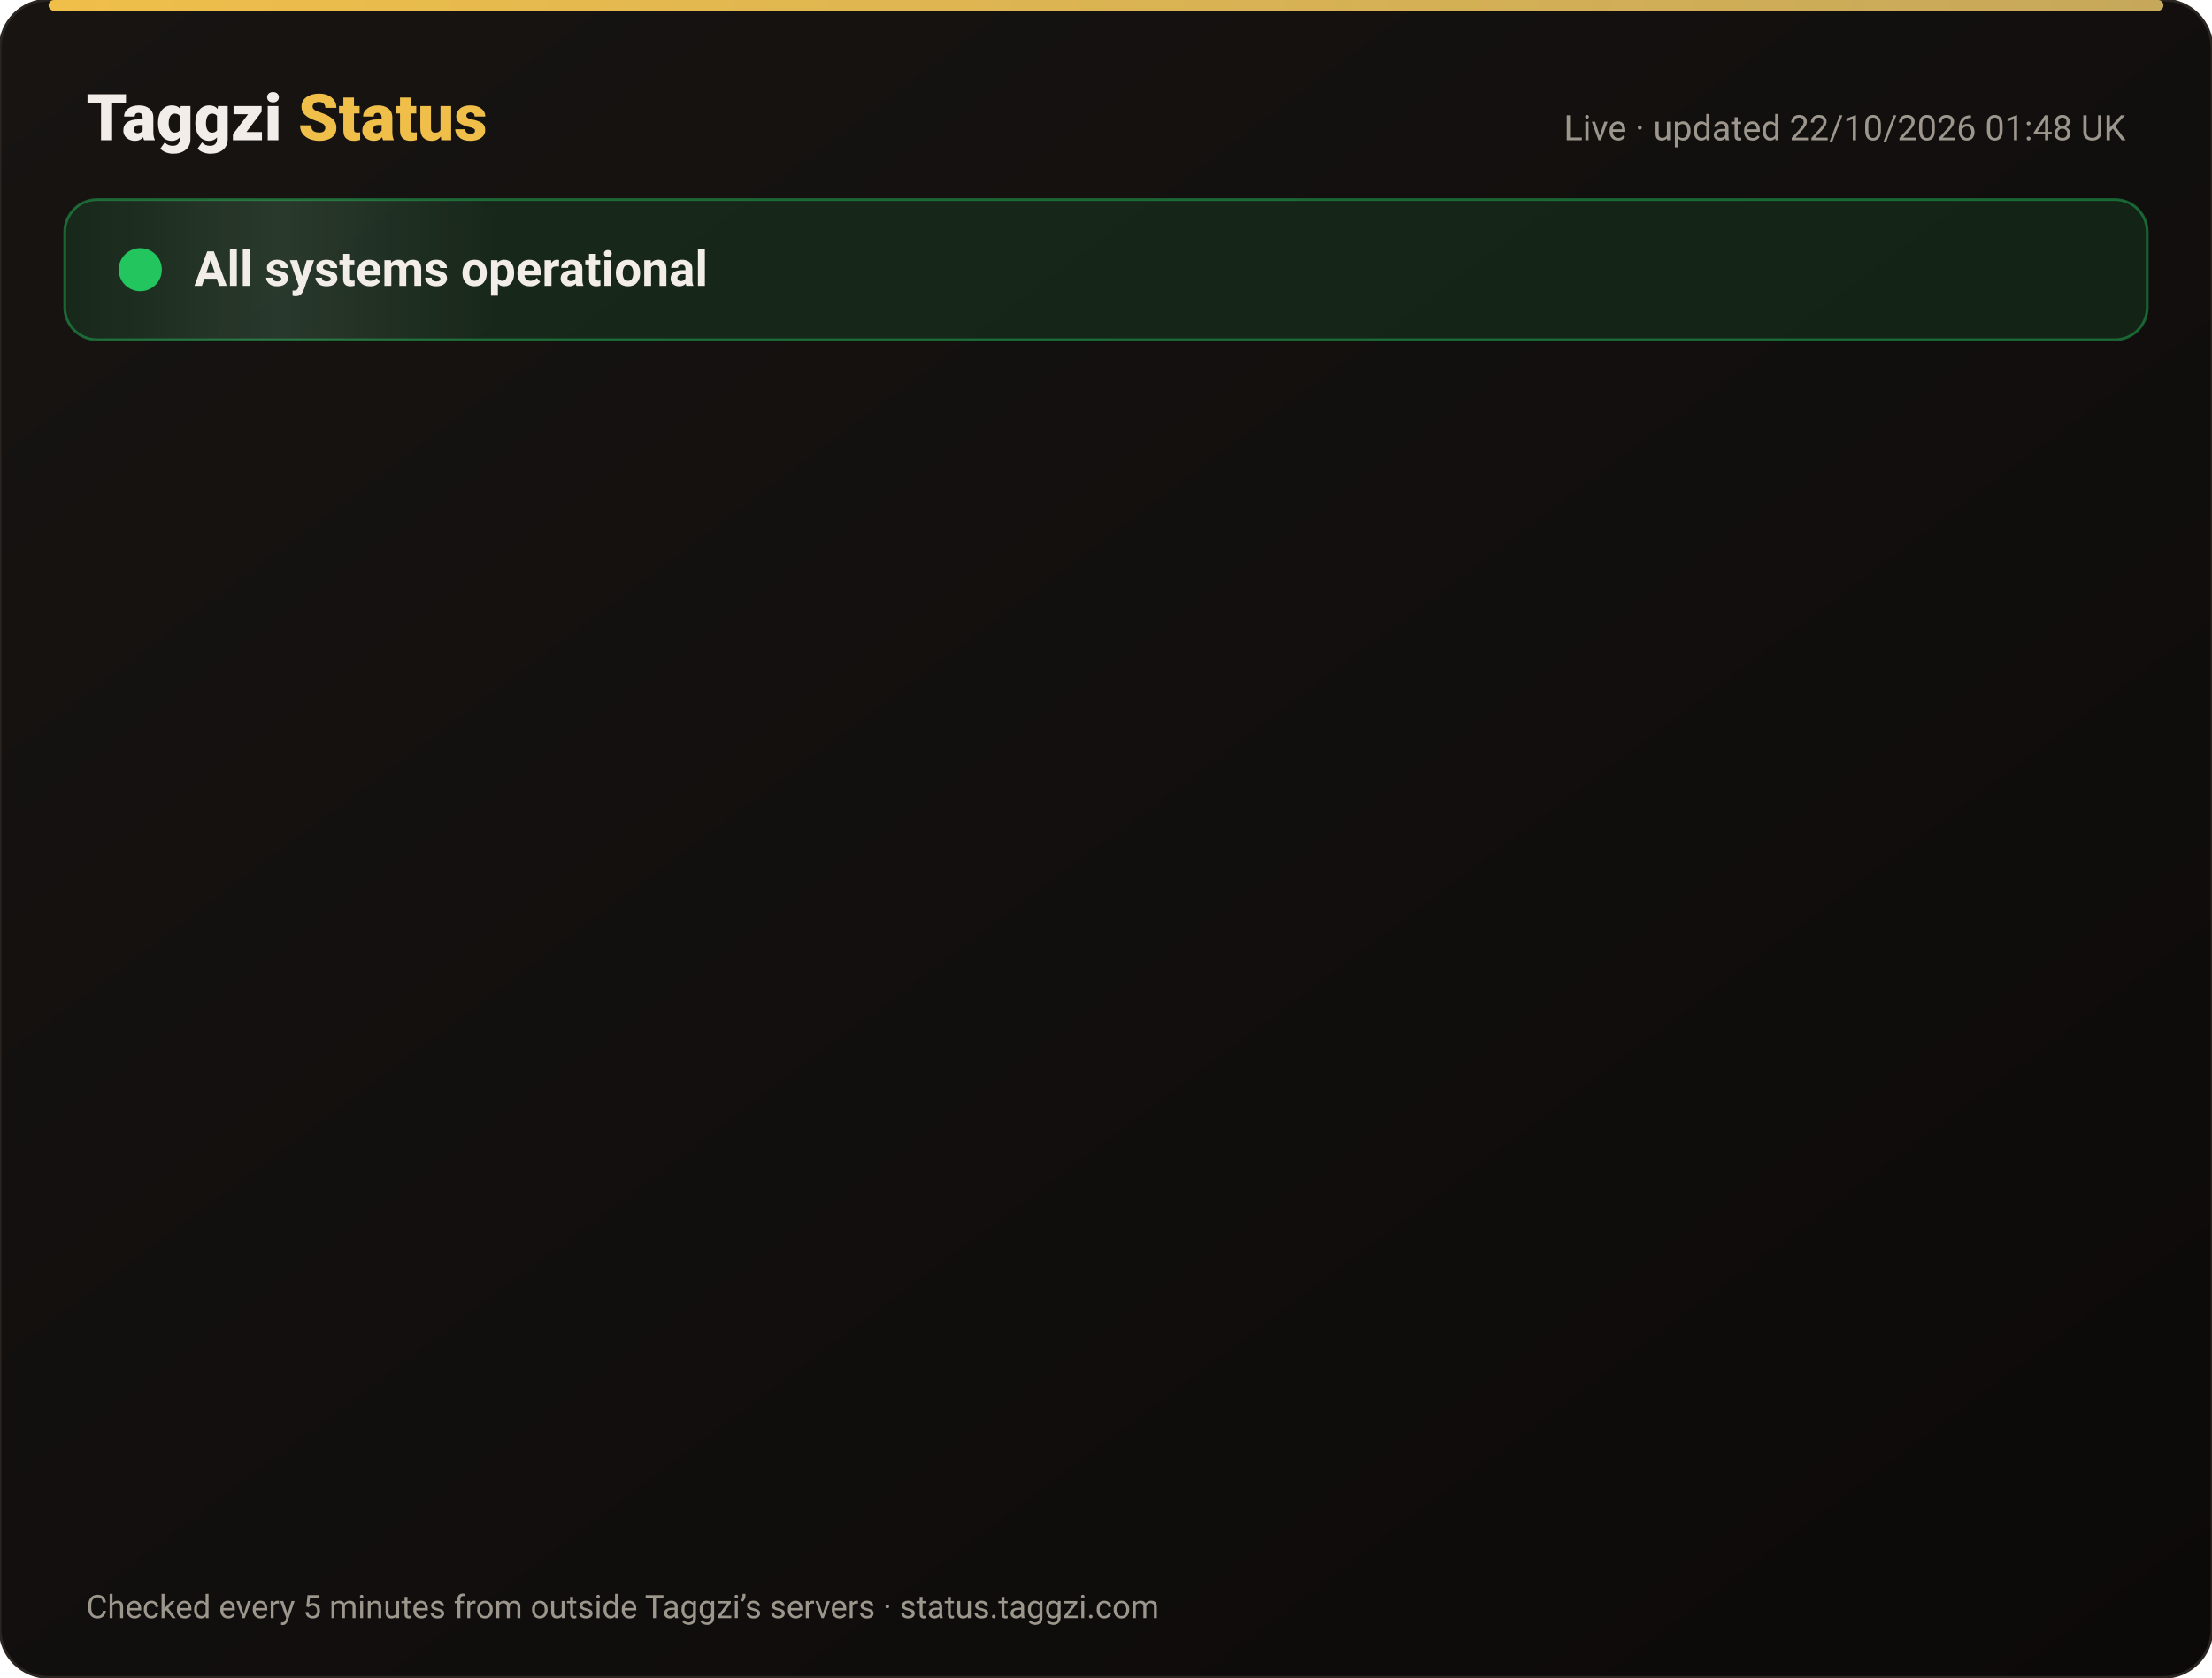
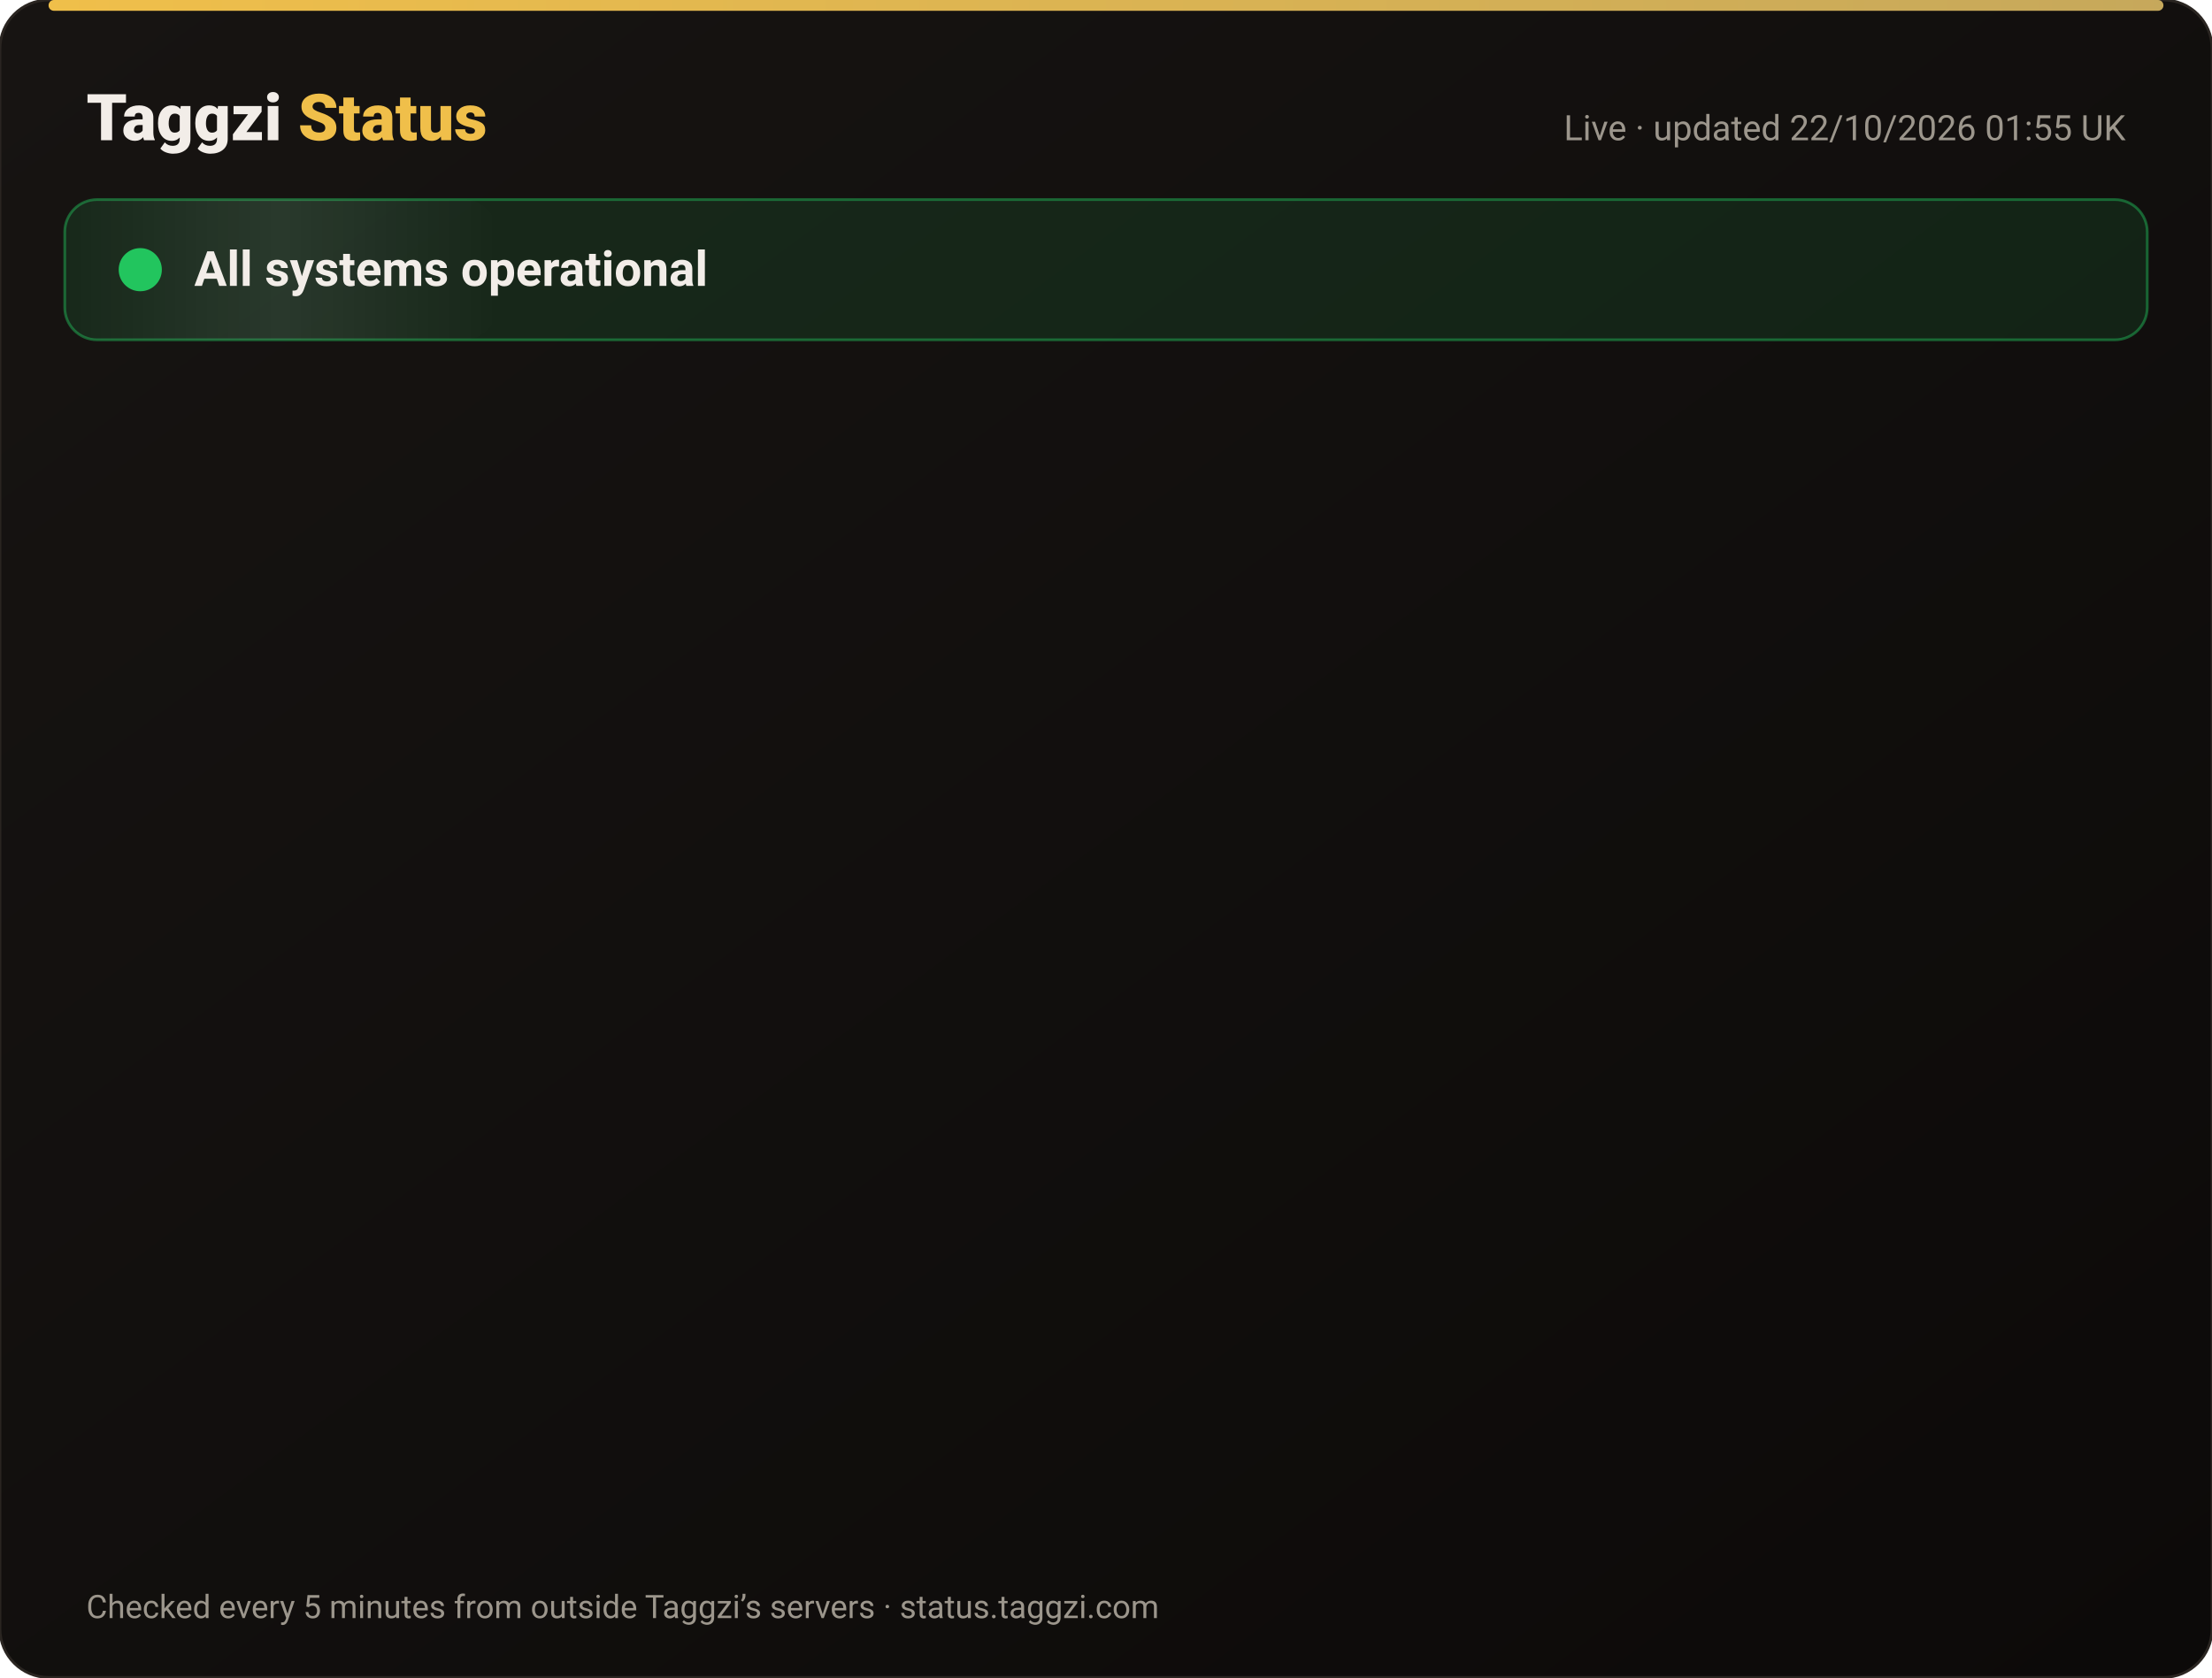
<svg xmlns="http://www.w3.org/2000/svg" width="820" height="622" viewBox="0 0 820 622" font-family="-apple-system,Segoe UI,Roboto,Helvetica,Arial,sans-serif">
  <defs>
    <linearGradient id="bg" x1="0" y1="0" x2="1" y2="1">
      <stop offset="0" stop-color="#171412" />
      <stop offset="1" stop-color="#0C0A09" />
    </linearGradient>
    <linearGradient id="gold" x1="0" x2="1">
      <stop offset="0" stop-color="#F0BF4A" />
      <stop offset="1" stop-color="#c6a85b" />
    </linearGradient>
    <linearGradient id="shine" x1="0" x2="1">
      <stop offset="0" stop-color="#fff" stop-opacity="0" />
      <stop offset=".5" stop-color="#fff" stop-opacity=".08" />
      <stop offset="1" stop-color="#fff" stop-opacity="0" />
    </linearGradient>
  </defs>
  <rect width="820" height="622" rx="18" fill="url(#bg)" stroke="#2a2521" />
  <rect x="18" y="0" width="784" height="4" rx="2" fill="url(#gold)" />
  <text x="32" y="52" font-size="24" font-weight="800" fill="#F2EDE8">Taggzi <tspan fill="#F0BF4A">Status</tspan>
  </text>
-   <text x="788" y="52" font-size="13" fill="#9C968C" text-anchor="end">Live · updated 22/10/2026 01:48 UK</text>
+   <text x="788" y="52" font-size="13" fill="#9C968C" text-anchor="end">Live · updated 22/10/2026 01:55 UK</text>
  <rect x="24" y="74" width="772" height="52" rx="12" fill="#22c55e" fill-opacity=".12" stroke="#22c55e" stroke-opacity=".45" />
  <rect x="24" y="74" width="160" height="52" rx="12" fill="url(#shine)">
    <animate attributeName="x" from="-160" to="820" dur="4s" repeatCount="indefinite" />
  </rect>
  <circle cx="52" cy="100" r="7" fill="#22c55e" />
  <circle cx="52" cy="100" r="7" fill="none" stroke="#22c55e" stroke-width="2">
    <animate attributeName="r" values="7;15;7" dur="2s" repeatCount="indefinite" />
    <animate attributeName="opacity" values=".9;0;.9" dur="2s" repeatCount="indefinite" />
  </circle>
  <text x="72" y="106" font-size="18" font-weight="700" fill="#F2EDE8">All systems operational</text>
  <g opacity="0">
    <animate attributeName="opacity" from="0" to="1" begin="0.00s" dur=".6s" fill="freeze" />
    <line x1="32" y1="188" x2="788" y2="188" stroke="#2a2521" />
    <circle cx="44" cy="166" r="6" fill="#22c55e">
      <animate attributeName="opacity" values="1;.45;1" dur="2.4s" begin="0.00s" repeatCount="indefinite" />
    </circle>
    <text x="62" y="171" font-size="15" font-weight="650" fill="#F2EDE8">Website</text>
    <text x="630" y="171" font-size="13" fill="#9C968C" text-anchor="end">100.00% uptime</text>
    <rect x="648" y="154" width="140" height="24" rx="12" fill="#22c55e" fill-opacity=".14" stroke="#22c55e" stroke-opacity=".5" />
    <text x="718" y="171" font-size="12" font-weight="700" fill="#22c55e" text-anchor="middle">Operational</text>
  </g>
  <g opacity="0">
    <animate attributeName="opacity" from="0" to="1" begin="0.15s" dur=".6s" fill="freeze" />
    <line x1="32" y1="234" x2="788" y2="234" stroke="#2a2521" />
    <circle cx="44" cy="212" r="6" fill="#22c55e">
      <animate attributeName="opacity" values="1;.45;1" dur="2.4s" begin="0.15s" repeatCount="indefinite" />
    </circle>
    <text x="62" y="217" font-size="15" font-weight="650" fill="#F2EDE8">Tag scans</text>
    <text x="630" y="217" font-size="13" fill="#9C968C" text-anchor="end">100.00% uptime</text>
    <rect x="648" y="200" width="140" height="24" rx="12" fill="#22c55e" fill-opacity=".14" stroke="#22c55e" stroke-opacity=".5" />
    <text x="718" y="217" font-size="12" font-weight="700" fill="#22c55e" text-anchor="middle">Operational</text>
  </g>
  <g opacity="0">
    <animate attributeName="opacity" from="0" to="1" begin="0.30s" dur=".6s" fill="freeze" />
    <line x1="32" y1="280" x2="788" y2="280" stroke="#2a2521" />
    <circle cx="44" cy="258" r="6" fill="#22c55e">
      <animate attributeName="opacity" values="1;.45;1" dur="2.4s" begin="0.30s" repeatCount="indefinite" />
    </circle>
    <text x="62" y="263" font-size="15" font-weight="650" fill="#F2EDE8">Manual tag lookup</text>
    <text x="630" y="263" font-size="13" fill="#9C968C" text-anchor="end">100.00% uptime</text>
    <rect x="648" y="246" width="140" height="24" rx="12" fill="#22c55e" fill-opacity=".14" stroke="#22c55e" stroke-opacity=".5" />
    <text x="718" y="263" font-size="12" font-weight="700" fill="#22c55e" text-anchor="middle">Operational</text>
  </g>
  <g opacity="0">
    <animate attributeName="opacity" from="0" to="1" begin="0.45s" dur=".6s" fill="freeze" />
    <line x1="32" y1="326" x2="788" y2="326" stroke="#2a2521" />
    <circle cx="44" cy="304" r="6" fill="#22c55e">
      <animate attributeName="opacity" values="1;.45;1" dur="2.4s" begin="0.45s" repeatCount="indefinite" />
    </circle>
    <text x="62" y="309" font-size="15" font-weight="650" fill="#F2EDE8">App &amp; login</text>
    <text x="630" y="309" font-size="13" fill="#9C968C" text-anchor="end">100.00% uptime</text>
    <rect x="648" y="292" width="140" height="24" rx="12" fill="#22c55e" fill-opacity=".14" stroke="#22c55e" stroke-opacity=".5" />
    <text x="718" y="309" font-size="12" font-weight="700" fill="#22c55e" text-anchor="middle">Operational</text>
  </g>
  <g opacity="0">
    <animate attributeName="opacity" from="0" to="1" begin="0.60s" dur=".6s" fill="freeze" />
    <line x1="32" y1="372" x2="788" y2="372" stroke="#2a2521" />
    <circle cx="44" cy="350" r="6" fill="#22c55e">
      <animate attributeName="opacity" values="1;.45;1" dur="2.4s" begin="0.60s" repeatCount="indefinite" />
    </circle>
    <text x="62" y="355" font-size="15" font-weight="650" fill="#F2EDE8">Community alerts</text>
    <text x="630" y="355" font-size="13" fill="#9C968C" text-anchor="end">100.00% uptime</text>
    <rect x="648" y="338" width="140" height="24" rx="12" fill="#22c55e" fill-opacity=".14" stroke="#22c55e" stroke-opacity=".5" />
    <text x="718" y="355" font-size="12" font-weight="700" fill="#22c55e" text-anchor="middle">Operational</text>
  </g>
  <g opacity="0">
    <animate attributeName="opacity" from="0" to="1" begin="0.75s" dur=".6s" fill="freeze" />
    <line x1="32" y1="418" x2="788" y2="418" stroke="#2a2521" />
    <circle cx="44" cy="396" r="6" fill="#22c55e">
      <animate attributeName="opacity" values="1;.45;1" dur="2.4s" begin="0.75s" repeatCount="indefinite" />
    </circle>
    <text x="62" y="401" font-size="15" font-weight="650" fill="#F2EDE8">Private calling</text>
    <text x="630" y="401" font-size="13" fill="#9C968C" text-anchor="end">100.00% uptime</text>
    <rect x="648" y="384" width="140" height="24" rx="12" fill="#22c55e" fill-opacity=".14" stroke="#22c55e" stroke-opacity=".5" />
    <text x="718" y="401" font-size="12" font-weight="700" fill="#22c55e" text-anchor="middle">Operational</text>
  </g>
  <g opacity="0">
    <animate attributeName="opacity" from="0" to="1" begin="0.90s" dur=".6s" fill="freeze" />
    <line x1="32" y1="464" x2="788" y2="464" stroke="#2a2521" />
    <circle cx="44" cy="442" r="6" fill="#22c55e">
      <animate attributeName="opacity" values="1;.45;1" dur="2.4s" begin="0.90s" repeatCount="indefinite" />
    </circle>
    <text x="62" y="447" font-size="15" font-weight="650" fill="#F2EDE8">Payments</text>
    <text x="630" y="447" font-size="13" fill="#9C968C" text-anchor="end">99.98% uptime</text>
    <rect x="648" y="430" width="140" height="24" rx="12" fill="#22c55e" fill-opacity=".14" stroke="#22c55e" stroke-opacity=".5" />
    <text x="718" y="447" font-size="12" font-weight="700" fill="#22c55e" text-anchor="middle">Operational</text>
  </g>
  <g opacity="0">
    <animate attributeName="opacity" from="0" to="1" begin="1.05s" dur=".6s" fill="freeze" />
    <line x1="32" y1="510" x2="788" y2="510" stroke="#2a2521" />
    <circle cx="44" cy="488" r="6" fill="#22c55e">
      <animate attributeName="opacity" values="1;.45;1" dur="2.4s" begin="1.05s" repeatCount="indefinite" />
    </circle>
    <text x="62" y="493" font-size="15" font-weight="650" fill="#F2EDE8">Email &amp; support</text>
    <text x="630" y="493" font-size="13" fill="#9C968C" text-anchor="end">100.00% uptime</text>
    <rect x="648" y="476" width="140" height="24" rx="12" fill="#22c55e" fill-opacity=".14" stroke="#22c55e" stroke-opacity=".5" />
    <text x="718" y="493" font-size="12" font-weight="700" fill="#22c55e" text-anchor="middle">Operational</text>
  </g>
  <g opacity="0">
    <animate attributeName="opacity" from="0" to="1" begin="1.20s" dur=".6s" fill="freeze" />
    <line x1="32" y1="556" x2="788" y2="556" stroke="#2a2521" />
    <circle cx="44" cy="534" r="6" fill="#22c55e">
      <animate attributeName="opacity" values="1;.45;1" dur="2.4s" begin="1.20s" repeatCount="indefinite" />
    </circle>
    <text x="62" y="539" font-size="15" font-weight="650" fill="#F2EDE8">Secure connection (SSL)</text>
    <text x="630" y="539" font-size="13" fill="#9C968C" text-anchor="end">100.00% uptime</text>
    <rect x="648" y="522" width="140" height="24" rx="12" fill="#22c55e" fill-opacity=".14" stroke="#22c55e" stroke-opacity=".5" />
    <text x="718" y="539" font-size="12" font-weight="700" fill="#22c55e" text-anchor="middle">Operational</text>
  </g>
  <text x="32" y="600" font-size="12" fill="#9C968C">Checked every 5 minutes from outside Taggzi’s servers · status.taggzi.com</text>
</svg>
